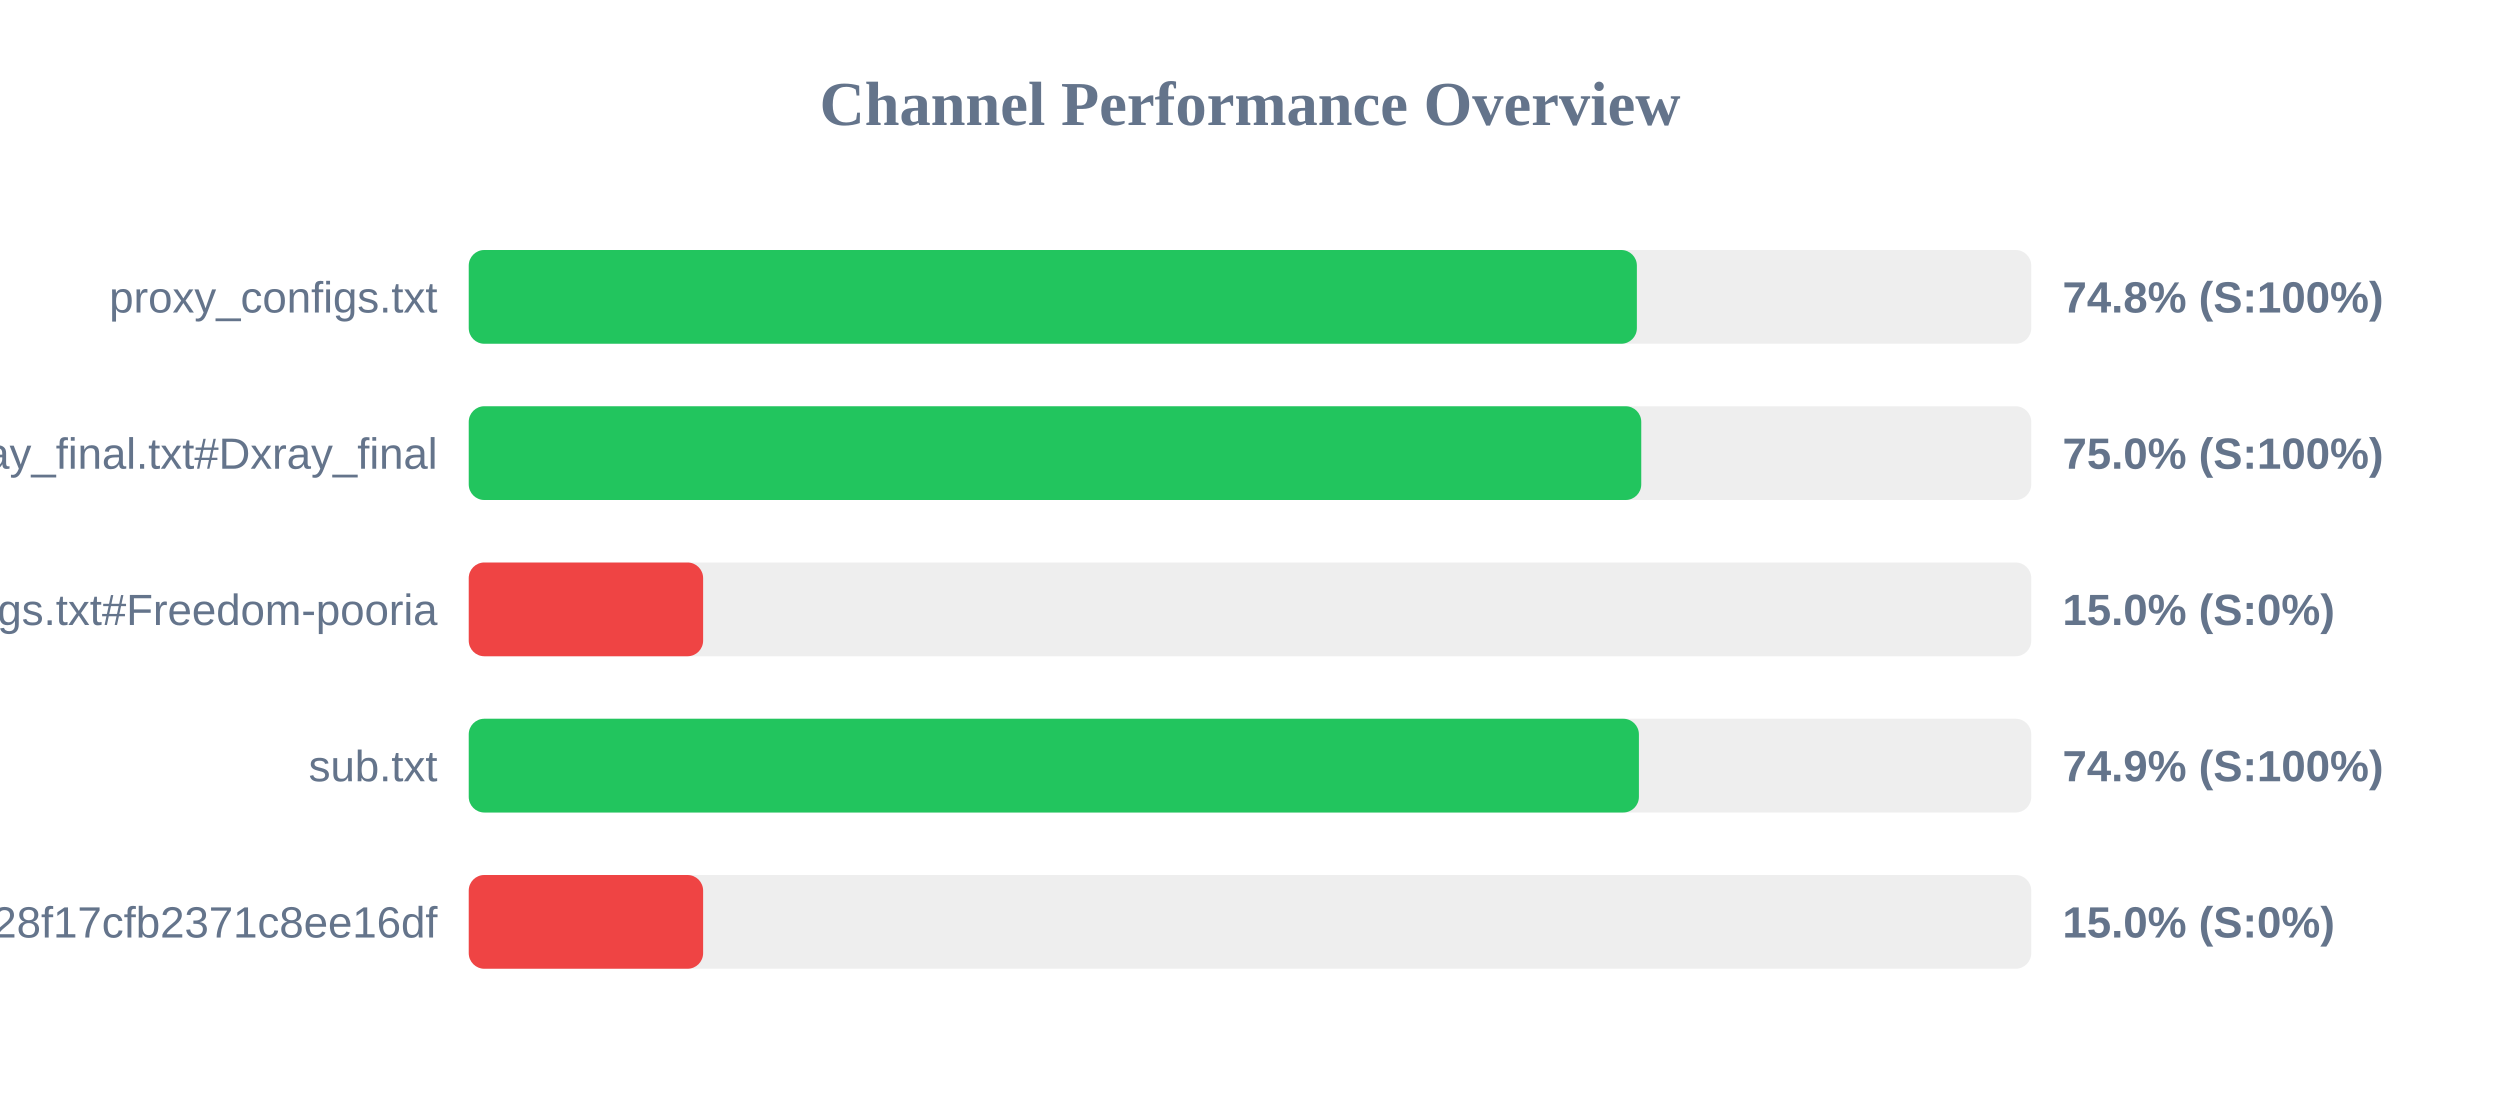
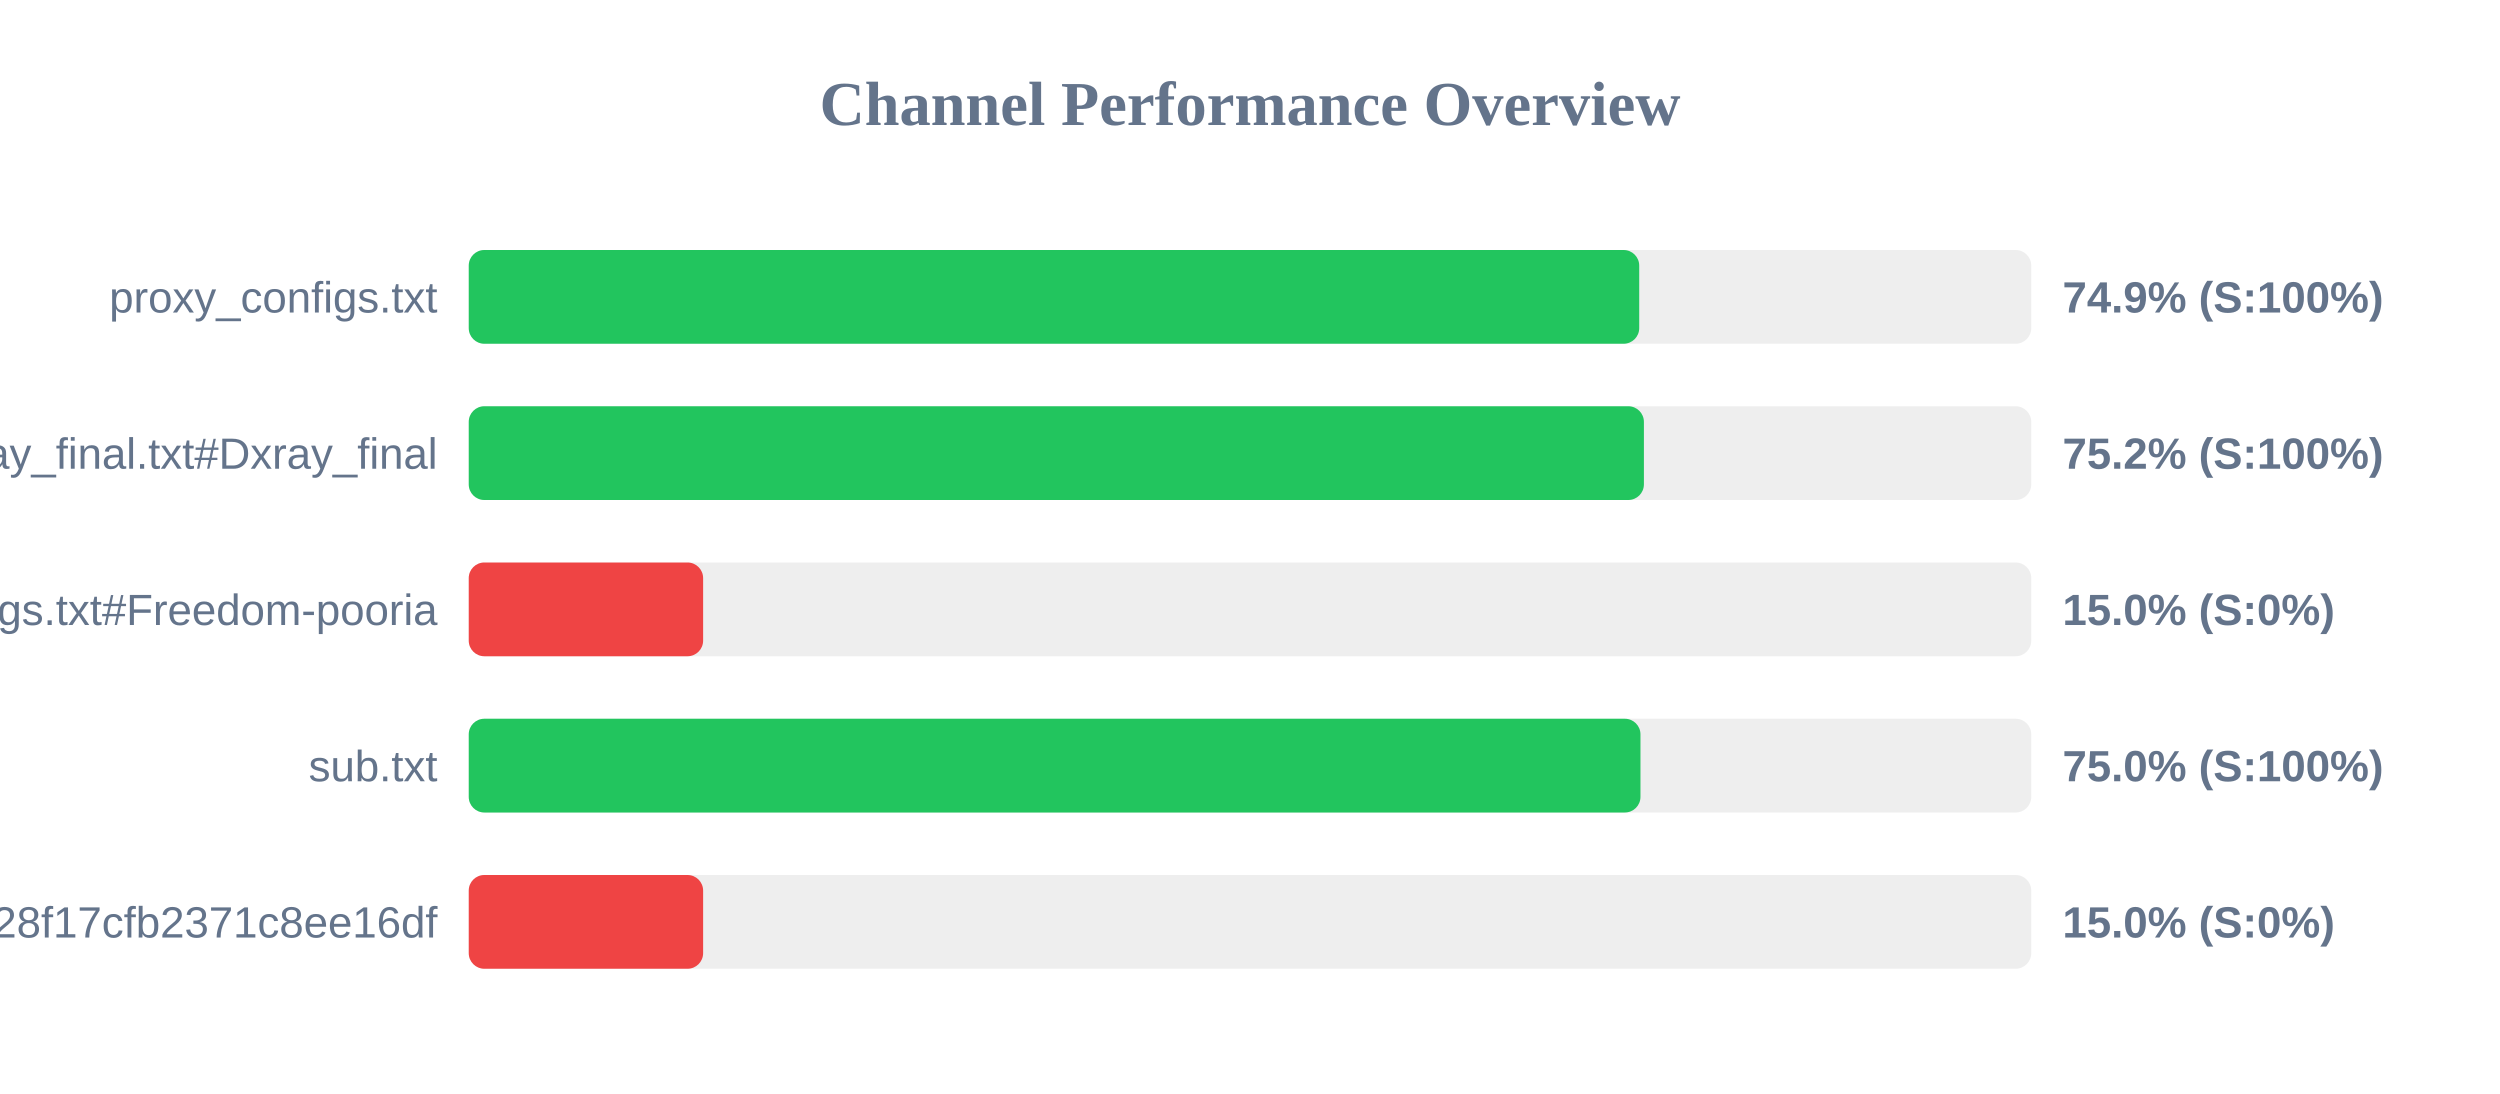
<svg xmlns="http://www.w3.org/2000/svg" width="800" height="350" version="1.1">
  <style>
        .row { font: 14px Arial; fill: #64748b; }
        .score { font: bold 14px Arial; fill: #64748b; }
    </style>
  <text x="400" y="40" text-anchor="middle" font-size="20px" font-weight="bold" fill="#64748b">Channel Performance Overview</text>
  <rect x="150" y="80" width="500" height="30" fill="#eee" rx="5" />
-   <rect x="150" y="80" width="373.8" height="30" fill="#22c55e" rx="5" />
+   <rect x="150" y="80" width="374.55" height="30" fill="#22c55e" rx="5" />
  <text x="140" y="100" text-anchor="end" class="row">proxy_configs.txt</text>
-   <text x="660" y="100" text-anchor="start" class="score">74.8% (S:100%)</text>
+   <text x="660" y="100" text-anchor="start" class="score">74.9% (S:100%)</text>
  <rect x="150" y="130" width="500" height="30" fill="#eee" rx="5" />
-   <rect x="150" y="130" width="375.2" height="30" fill="#22c55e" rx="5" />
+   <rect x="150" y="130" width="376.05" height="30" fill="#22c55e" rx="5" />
  <text x="140" y="150" text-anchor="end" class="row">xray_final.txt#Dxray_final</text>
-   <text x="660" y="150" text-anchor="start" class="score">75.0% (S:100%)</text>
+   <text x="660" y="150" text-anchor="start" class="score">75.2% (S:100%)</text>
  <rect x="150" y="180" width="500" height="30" fill="#eee" rx="5" />
  <rect x="150" y="180" width="75.0" height="30" fill="#ef4444" rx="5" />
  <text x="140" y="200" text-anchor="end" class="row">v2ray_configs.txt#Freedom-pooria</text>
  <text x="660" y="200" text-anchor="start" class="score">15.0% (S:0%)</text>
  <rect x="150" y="230" width="500" height="30" fill="#eee" rx="5" />
-   <rect x="150" y="230" width="374.45" height="30" fill="#22c55e" rx="5" />
+   <rect x="150" y="230" width="374.95" height="30" fill="#22c55e" rx="5" />
  <text x="140" y="250" text-anchor="end" class="row">sub.txt</text>
-   <text x="660" y="250" text-anchor="start" class="score">74.9% (S:100%)</text>
+   <text x="660" y="250" text-anchor="start" class="score">75.0% (S:100%)</text>
  <rect x="150" y="280" width="500" height="30" fill="#eee" rx="5" />
  <rect x="150" y="280" width="75.0" height="30" fill="#ef4444" rx="5" />
  <text x="140" y="300" text-anchor="end" class="row">?token=fedfed7b41b828f17cfb2371c8ee16df</text>
  <text x="660" y="300" text-anchor="start" class="score">15.0% (S:0%)</text>
</svg>
